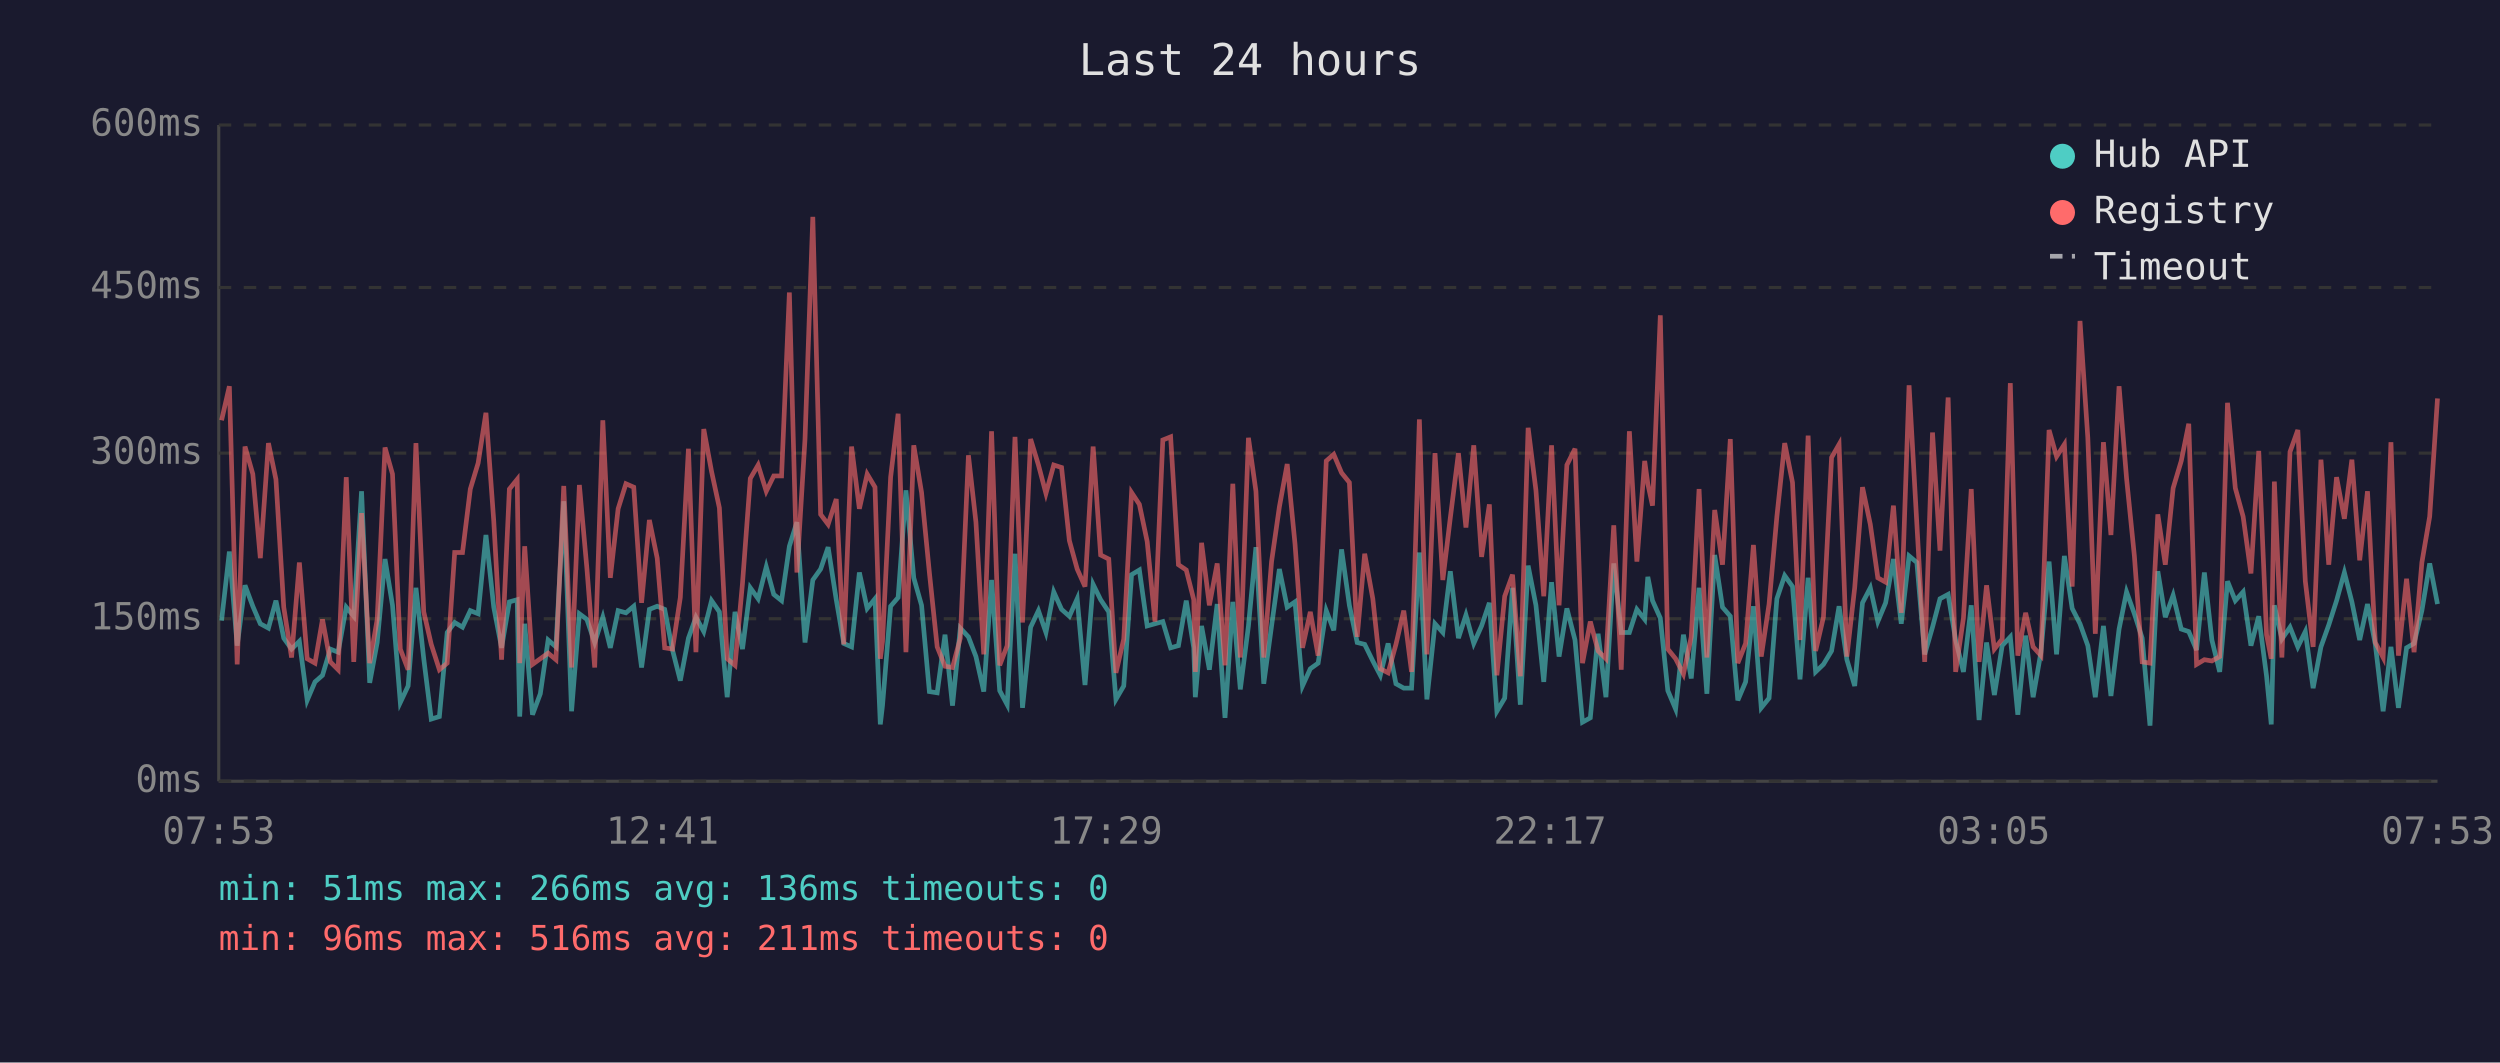
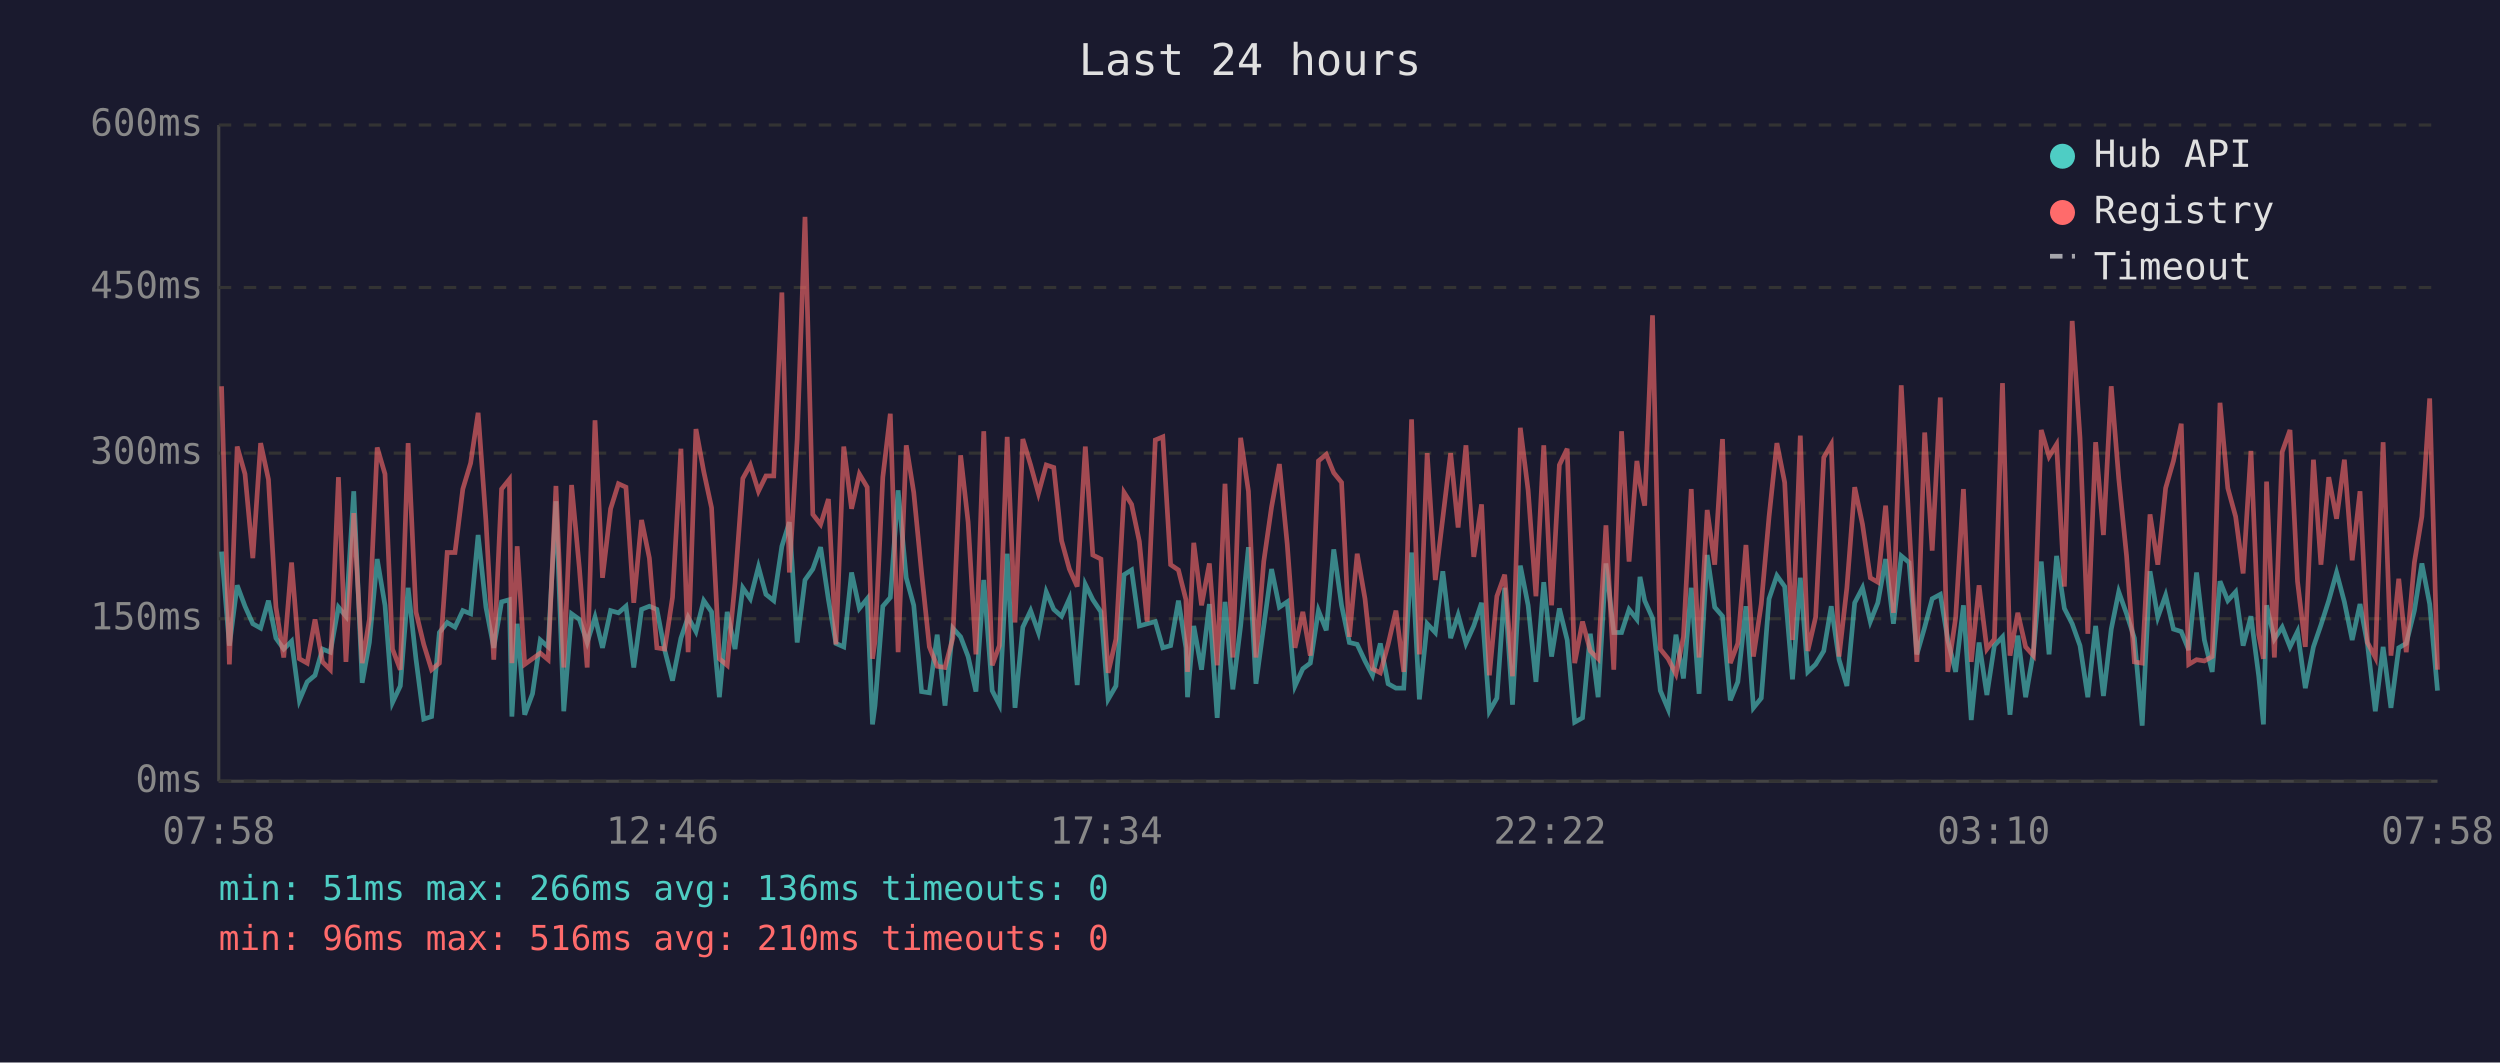
<svg xmlns="http://www.w3.org/2000/svg" viewBox="0 0 800 340" font-family="monospace" font-size="12">
  <rect width="800" height="340" fill="#1a1a2e" />
  <text x="400" y="24" fill="#e0e0e0" font-size="14" text-anchor="middle">Last 24 hours</text>
  <line x1="70" y1="40" x2="70" y2="250" stroke="#444" stroke-width="1" />
  <line x1="70" y1="250" x2="780" y2="250" stroke="#444" stroke-width="1" />
  <line x1="70" y1="250" x2="780" y2="250" stroke="#333" stroke-width="1" stroke-dasharray="4" />
  <text x="65" y="250" fill="#888" text-anchor="end" dominant-baseline="middle">0ms</text>
  <line x1="70" y1="198" x2="780" y2="198" stroke="#333" stroke-width="1" stroke-dasharray="4" />
  <text x="65" y="198" fill="#888" text-anchor="end" dominant-baseline="middle">150ms</text>
  <line x1="70" y1="145" x2="780" y2="145" stroke="#333" stroke-width="1" stroke-dasharray="4" />
  <text x="65" y="145" fill="#888" text-anchor="end" dominant-baseline="middle">300ms</text>
  <line x1="70" y1="92" x2="780" y2="92" stroke="#333" stroke-width="1" stroke-dasharray="4" />
  <text x="65" y="92" fill="#888" text-anchor="end" dominant-baseline="middle">450ms</text>
  <line x1="70" y1="40" x2="780" y2="40" stroke="#333" stroke-width="1" stroke-dasharray="4" />
  <text x="65" y="40" fill="#888" text-anchor="end" dominant-baseline="middle">600ms</text>
-   <text x="70" y="270" fill="#888" text-anchor="middle">07:53</text>
-   <text x="212" y="270" fill="#888" text-anchor="middle">12:41</text>
-   <text x="354" y="270" fill="#888" text-anchor="middle">17:29</text>
-   <text x="496" y="270" fill="#888" text-anchor="middle">22:17</text>
-   <text x="638" y="270" fill="#888" text-anchor="middle">03:05</text>
-   <text x="780" y="270" fill="#888" text-anchor="middle">07:53</text>
-   <polyline points="70.9,198.6 73.4,176.5 75.9,206.6 78.4,187.3 80.9,194.0 83.3,199.6 85.9,201.0 88.3,192.2 90.8,204.2 93.3,207.7 95.8,205.2 98.3,224.1 100.8,218.2 103.2,216.1 105.7,207.7 108.2,208.7 110.8,194.3 113.2,197.2 115.7,157.2 118.3,218.5 120.7,205.6 123.2,178.9 125.6,193.7 128.1,224.8 130.6,219.5 133.1,188.1 135.6,210.8 138.0,230.1 140.6,229.3 143.1,202.4 145.5,199.2 148.0,200.7 150.5,195.4 153.0,196.4 155.5,171.2 158.0,194.3 160.5,207.3 163.0,192.6 165.5,191.9 166.3,229.3 167.9,199.6 170.4,228.7 172.9,222.0 175.4,204.8 177.9,207.0 180.4,160.4 182.9,227.6 185.4,196.4 187.8,198.2 190.3,205.6 192.9,197.5 195.3,207.3 197.8,195.4 200.3,196.1 202.8,194.0 205.3,213.6 207.8,195.0 210.3,194.0 212.7,195.0 215.2,208.0 217.7,217.8 220.3,204.2 222.7,197.5 225.2,202.1 227.7,192.2 230.2,195.8 232.7,223.1 235.2,195.8 237.6,207.7 240.1,188.1 242.6,191.6 245.2,181.4 247.6,190.2 250.1,192.2 252.6,174.8 255.0,167.1 257.6,205.6 260.1,185.6 262.6,182.1 265.0,175.1 267.6,191.9 270.0,205.9 272.5,207.0 275.0,183.2 277.5,194.7 280.0,191.6 281.7,231.8 282.4,225.8 285.0,194.0 287.4,191.2 289.9,156.9 292.4,184.9 294.9,193.7 297.4,221.3 299.9,221.7 302.4,203.1 304.8,225.8 307.3,201.0 309.9,203.8 312.3,210.1 314.8,221.3 317.3,185.6 319.9,221.0 322.3,225.5 324.8,177.2 327.2,226.5 329.8,200.7 332.3,195.4 334.7,202.4 337.2,189.4 339.7,195.0 342.2,197.2 344.7,191.6 347.2,219.2 349.8,187.0 352.2,191.9 354.8,195.8 357.1,223.8 359.6,219.5 362.1,183.9 364.6,182.4 367.1,200.3 369.6,199.6 372.1,198.9 374.6,207.3 377.1,206.6 379.6,192.2 382.0,207.3 382.5,223.1 384.5,200.3 387.0,214.3 389.5,193.3 392.0,229.7 394.5,192.6 396.9,220.6 399.5,200.3 401.9,175.1 404.4,218.8 406.9,200.3 409.4,182.1 411.9,194.3 414.4,192.6 416.8,219.5 419.3,214.0 421.8,212.2 424.4,195.4 426.8,201.7 429.3,175.8 431.8,193.7 434.3,205.6 436.7,206.2 439.3,211.5 441.7,216.1 444.2,205.9 446.7,218.8 449.2,220.2 451.7,220.2 454.2,176.8 456.6,223.8 459.2,199.6 461.7,202.4 464.1,182.8 466.7,204.2 469.1,196.8 471.6,205.9 474.1,200.3 476.6,192.9 479.0,227.6 481.5,223.4 484.0,188.1 486.5,225.5 489.0,181.0 491.5,193.7 494.0,218.2 496.5,186.3 498.9,210.1 501.4,194.7 504.0,204.8 506.4,231.1 508.9,229.7 511.4,202.8 513.9,223.1 516.4,180.3 518.8,202.4 521.4,202.4 523.8,195.0 526.3,198.2 527.3,184.6 528.8,192.2 531.3,197.8 533.7,221.0 536.2,226.9 538.7,203.1 541.2,217.1 543.7,188.1 546.2,222.0 548.7,177.6 551.2,194.3 553.7,197.2 556.1,224.1 558.6,218.2 561.1,194.0 563.6,226.5 566.1,223.4 568.6,191.6 571.1,184.2 573.6,187.7 576.0,217.4 578.6,184.9 581.0,215.0 583.5,212.6 586.1,208.3 588.5,194.0 591.0,211.1 593.5,219.5 596.0,192.9 598.5,188.1 600.9,198.9 603.4,192.9 605.9,178.9 608.4,199.6 610.9,177.9 613.4,180.0 615.9,209.4 618.4,200.7 620.8,191.6 623.4,190.2 625.8,204.8 628.3,215.0 630.8,193.7 633.3,230.4 635.7,205.6 638.2,222.4 640.7,206.6 643.3,203.8 645.7,228.7 648.2,203.4 650.6,223.1 653.1,208.7 655.7,179.7 658.1,209.4 660.6,177.9 663.1,194.7 665.6,199.6 668.1,206.6 670.5,223.1 673.1,200.3 675.5,222.7 678.1,201.3 680.5,189.4 683.0,196.4 685.5,204.2 688.0,232.2 690.5,182.8 692.9,197.5 695.4,190.5 698.0,201.3 700.4,202.1 702.9,208.0 705.4,183.2 707.8,204.8 710.3,215.0 712.8,186.0 715.3,192.2 717.8,189.4 720.3,206.6 722.8,197.2 725.3,216.4 726.8,231.8 727.8,193.7 730.2,204.5 732.8,200.7 735.3,207.0 737.7,202.1 740.2,220.2 742.7,207.0 745.2,200.0 747.7,192.2 750.2,183.2 752.6,192.6 755.1,204.8 757.6,193.3 760.1,206.2 762.6,227.6 765.1,207.0 767.5,226.5 770.1,207.3 772.5,205.9 775.0,195.4 777.5,180.3 780.0,193.3" fill="none" stroke="#4ecdc4" stroke-width="1.5" opacity="0.6" />
-   <polyline points="70.9,134.5 73.4,123.6 75.9,212.6 78.4,142.9 80.9,151.7 83.3,178.6 85.9,141.8 88.3,153.4 90.8,194.3 93.3,210.4 95.8,180.0 98.3,210.8 100.8,212.2 103.2,198.2 105.7,211.8 108.2,214.3 110.8,152.7 113.2,211.8 115.7,164.2 118.3,212.2 120.7,198.2 123.2,143.2 125.6,151.7 128.1,207.7 130.6,214.3 133.1,141.8 135.6,195.8 138.0,206.2 140.6,214.3 143.1,212.2 145.5,176.8 148.0,176.8 150.5,156.5 153.0,148.2 155.5,132.1 158.0,166.7 160.5,211.1 163.0,156.5 165.5,153.4 166.3,212.2 167.9,174.8 170.4,212.6 172.9,210.8 175.4,209.0 177.9,211.1 180.4,155.5 182.9,213.6 185.4,155.2 187.8,181.8 190.3,213.6 192.9,134.5 195.3,184.9 197.8,162.8 200.3,154.8 202.8,155.9 205.3,192.9 207.8,166.4 210.3,178.6 212.7,207.3 215.2,207.7 217.7,191.2 220.3,143.6 222.7,208.7 225.2,137.3 227.7,150.9 230.2,162.5 232.7,210.8 235.2,212.9 237.6,186.6 240.1,153.1 242.6,148.8 245.2,157.2 247.6,152.3 250.1,152.3 252.6,93.6 255.0,183.2 257.6,140.5 260.1,69.4 262.6,164.6 265.0,167.8 267.6,159.7 270.0,206.2 272.5,142.9 275.0,162.8 277.5,151.7 280.0,155.9 281.7,210.8 282.4,205.2 285.0,152.7 287.4,132.4 289.9,208.7 292.4,142.5 294.9,157.6 297.4,183.2 299.9,207.0 302.4,213.2 304.8,213.6 307.3,204.2 309.9,145.7 312.3,167.1 314.8,209.4 317.3,138.0 319.9,212.9 322.3,206.6 324.8,139.8 327.2,199.2 329.8,140.5 332.3,148.8 334.7,157.9 337.2,148.8 339.7,149.6 342.2,173.0 344.7,182.1 347.2,187.7 349.8,142.9 352.2,177.6 354.8,178.9 357.1,215.3 359.6,204.5 362.1,157.6 364.6,161.4 367.1,173.3 369.6,198.9 372.1,140.8 374.6,139.8 377.1,180.7 379.6,182.4 382.0,191.9 382.5,215.0 384.5,173.7 387.0,193.7 389.5,180.3 392.0,212.9 394.5,154.8 396.9,210.4 399.5,140.1 401.9,157.2 404.4,210.4 406.9,179.7 409.4,162.2 411.9,148.5 414.4,174.0 416.8,207.3 419.3,195.8 421.8,209.8 424.4,147.5 426.8,145.4 429.3,151.3 431.8,154.4 434.3,203.8 436.7,177.2 439.3,191.6 441.7,214.0 444.2,215.3 446.7,206.2 449.2,195.4 451.7,215.0 454.2,134.2 456.6,209.4 459.2,145.0 461.7,185.6 464.1,165.7 466.7,145.0 469.1,168.8 471.6,142.5 474.1,178.2 476.6,161.4 479.0,216.1 481.5,190.8 484.0,183.9 486.5,216.4 489.0,136.9 491.5,156.9 494.0,190.8 496.5,142.5 498.9,193.7 501.4,148.8 504.0,143.6 506.4,212.2 508.9,198.9 511.4,208.3 513.9,210.8 516.4,168.1 518.8,214.3 521.4,138.0 523.8,179.7 526.3,147.5 527.3,154.8 528.8,161.8 531.3,100.9 533.7,207.7 536.2,210.8 538.7,215.7 541.2,203.8 543.7,156.5 546.2,210.4 548.7,163.2 551.2,180.7 553.7,140.5 556.1,212.2 558.6,205.9 561.1,174.4 563.6,210.1 566.1,193.3 568.6,165.3 571.1,141.8 573.6,154.4 576.0,204.8 578.6,139.4 581.0,208.3 583.5,197.5 586.1,146.4 588.5,142.2 591.0,210.1 593.5,188.1 596.0,155.9 598.5,167.8 600.9,184.9 603.4,186.3 605.9,161.8 608.4,196.1 610.9,123.3 613.4,167.8 615.9,211.8 618.4,138.4 620.8,176.2 623.4,127.2 625.8,215.0 628.3,197.8 630.8,156.5 633.3,211.8 635.7,187.3 638.2,207.7 640.7,204.5 643.3,122.6 645.7,209.8 648.2,196.1 650.6,207.0 653.1,209.8 655.7,137.6 658.1,146.1 660.6,142.2 663.1,187.7 665.6,102.7 668.1,140.1 670.5,202.8 673.1,141.5 675.5,171.2 678.1,123.6 680.5,153.1 683.0,177.9 685.5,211.8 688.0,212.2 690.5,164.6 692.9,180.7 695.4,156.2 698.0,147.5 700.4,135.6 702.9,212.6 705.4,211.1 707.8,211.5 710.3,210.1 712.8,128.9 715.3,156.2 717.8,165.3 720.3,183.5 722.8,144.3 725.3,203.1 726.8,210.8 727.8,154.1 730.2,210.4 732.8,144.6 735.3,137.6 737.7,186.0 740.2,207.0 742.7,147.1 745.2,180.7 747.7,152.7 750.2,166.0 752.6,147.1 755.1,179.3 757.6,157.2 760.1,205.6 762.6,210.4 765.1,141.5 767.5,209.8 770.1,185.2 772.5,208.7 775.0,180.0 777.5,165.3 780.0,127.5" fill="none" stroke="#ff6b6b" stroke-width="1.5" opacity="0.6" />
+   <text x="70" y="270" fill="#888" text-anchor="middle">07:58</text>
+   <text x="212" y="270" fill="#888" text-anchor="middle">12:46</text>
+   <text x="354" y="270" fill="#888" text-anchor="middle">17:34</text>
+   <text x="496" y="270" fill="#888" text-anchor="middle">22:22</text>
+   <text x="638" y="270" fill="#888" text-anchor="middle">03:10</text>
+   <text x="780" y="270" fill="#888" text-anchor="middle">07:58</text>
+   <polyline points="70.9,176.5 73.4,206.6 75.9,187.3 78.4,194.0 80.9,199.6 83.4,201.0 85.9,192.2 88.3,204.2 90.8,207.7 93.3,205.2 95.8,224.1 98.3,218.2 100.8,216.1 103.2,207.7 105.7,208.7 108.3,194.3 110.7,197.2 113.2,157.2 115.9,218.5 118.2,205.6 120.7,178.9 123.2,193.7 125.6,224.8 128.1,219.5 130.6,188.1 133.1,210.8 135.6,230.1 138.1,229.3 140.6,202.4 143.1,199.2 145.6,200.7 148.1,195.4 150.6,196.4 153.0,171.2 155.5,194.3 158.0,207.3 160.5,192.6 163.0,191.9 163.8,229.3 165.5,199.6 167.9,228.7 170.4,222.0 172.9,204.8 175.4,207.0 177.9,160.4 180.4,227.6 182.9,196.4 185.4,198.2 187.9,205.6 190.4,197.5 192.8,207.3 195.4,195.4 197.9,196.1 200.3,194.0 202.8,213.6 205.3,195.0 207.8,194.0 210.2,195.0 212.7,208.0 215.2,217.8 217.9,204.2 220.2,197.5 222.7,202.1 225.2,192.2 227.7,195.8 230.2,223.1 232.7,195.8 235.2,207.7 237.7,188.1 240.1,191.6 242.7,181.4 245.1,190.2 247.6,192.2 250.2,174.8 252.6,167.1 255.1,205.6 257.6,185.6 260.1,182.1 262.6,175.1 265.1,191.9 267.5,205.9 270.0,207.0 272.5,183.2 275.0,194.7 277.5,191.6 279.2,231.8 280.0,225.8 282.5,194.0 284.9,191.2 287.4,156.9 290.0,184.9 292.4,193.7 294.9,221.3 297.4,221.7 299.9,203.1 302.4,225.8 304.9,201.0 307.4,203.8 309.8,210.1 312.3,221.3 314.8,185.6 317.5,221.0 319.8,225.5 322.3,177.2 324.8,226.5 327.3,200.7 329.8,195.4 332.3,202.4 334.8,189.4 337.2,195.0 339.7,197.2 342.2,191.6 344.7,219.2 347.3,187.0 349.7,191.9 352.3,195.8 354.6,223.8 357.1,219.5 359.7,183.9 362.1,182.4 364.6,200.3 367.1,199.6 369.7,198.9 372.1,207.3 374.6,206.6 377.1,192.2 379.5,207.3 380.0,223.1 382.0,200.3 384.5,214.3 387.0,193.3 389.5,229.7 392.0,192.6 394.5,220.6 397.0,200.3 399.5,175.1 401.9,218.8 404.4,200.3 406.9,182.1 409.4,194.3 411.9,192.6 414.4,219.5 416.9,214.0 419.3,212.2 421.9,195.4 424.4,201.7 426.8,175.8 429.3,193.7 431.8,205.6 434.3,206.2 436.8,211.5 439.2,216.1 441.7,205.9 444.2,218.8 446.7,220.2 449.2,220.2 451.7,176.8 454.2,223.8 456.7,199.6 459.3,202.4 461.7,182.8 464.2,204.2 466.6,196.8 469.1,205.9 471.6,200.3 474.1,192.9 476.6,227.6 479.0,223.4 481.5,188.1 484.0,225.5 486.5,181.0 489.0,193.7 491.5,218.2 494.0,186.3 496.5,210.1 499.0,194.7 501.5,204.8 503.9,231.1 506.4,229.7 508.9,202.8 511.4,223.1 513.9,180.3 516.4,202.4 518.9,202.4 521.3,195.0 523.8,198.2 524.8,184.6 526.3,192.2 528.8,197.8 531.3,221.0 533.8,226.9 536.3,203.1 538.7,217.1 541.2,188.1 543.7,222.0 546.3,177.6 548.7,194.3 551.2,197.2 553.7,224.1 556.1,218.2 558.7,194.0 561.1,226.5 563.6,223.4 566.1,191.6 568.6,184.2 571.1,187.7 573.6,217.4 576.1,184.9 578.5,215.0 581.0,212.6 583.6,208.3 586.0,194.0 588.5,211.1 591.0,219.5 593.5,192.9 596.0,188.1 598.5,198.9 600.9,192.9 603.4,178.9 605.9,199.6 608.4,177.9 610.9,180.0 613.4,209.4 615.9,200.7 618.3,191.6 620.9,190.2 623.3,204.8 625.8,215.0 628.3,193.7 630.8,230.4 633.3,205.6 635.8,222.4 638.2,206.6 640.8,203.8 643.2,228.7 645.7,203.4 648.2,223.1 650.7,208.7 653.2,179.7 655.7,209.4 658.1,177.9 660.6,194.7 663.1,199.6 665.6,206.6 668.1,223.1 670.6,200.3 673.1,222.7 675.6,201.3 678.0,189.4 680.5,196.4 683.0,204.2 685.5,232.2 688.0,182.8 690.5,197.5 693.0,190.5 695.5,201.3 698.0,202.1 700.4,208.0 702.9,183.2 705.4,204.8 707.9,215.0 710.4,186.0 712.9,192.2 715.4,189.4 717.8,206.6 720.3,197.2 722.8,216.4 724.3,231.8 725.3,193.7 727.8,204.5 730.3,200.7 732.8,207.0 735.2,202.1 737.7,220.2 740.3,207.0 742.7,200.0 745.2,192.2 747.7,183.2 750.2,192.6 752.7,204.8 755.2,193.3 757.6,206.2 760.1,227.6 762.6,207.0 765.1,226.5 767.6,207.3 770.0,205.9 772.6,195.4 775.0,180.3 777.5,193.3 780.0,221.0" fill="none" stroke="#4ecdc4" stroke-width="1.5" opacity="0.6" />
+   <polyline points="70.9,123.6 73.4,212.6 75.9,142.9 78.4,151.7 80.9,178.6 83.4,141.8 85.9,153.4 88.3,194.3 90.8,210.4 93.3,180.0 95.8,210.8 98.3,212.2 100.8,198.2 103.2,211.8 105.7,214.3 108.3,152.7 110.7,211.8 113.2,164.2 115.9,212.2 118.2,198.2 120.7,143.2 123.2,151.7 125.6,207.7 128.1,214.3 130.6,141.8 133.1,195.8 135.6,206.2 138.1,214.3 140.6,212.2 143.1,176.8 145.6,176.8 148.1,156.5 150.6,148.2 153.0,132.1 155.5,166.7 158.0,211.1 160.5,156.5 163.0,153.4 163.8,212.2 165.5,174.8 167.9,212.6 170.4,210.8 172.9,209.0 175.4,211.1 177.9,155.5 180.4,213.6 182.9,155.2 185.4,181.8 187.9,213.6 190.4,134.5 192.8,184.9 195.4,162.8 197.9,154.8 200.3,155.9 202.8,192.9 205.3,166.4 207.8,178.6 210.2,207.3 212.7,207.7 215.2,191.2 217.9,143.6 220.2,208.7 222.7,137.3 225.2,150.9 227.7,162.5 230.2,210.8 232.7,212.9 235.2,186.6 237.7,153.1 240.1,148.8 242.7,157.2 245.1,152.3 247.6,152.3 250.2,93.6 252.6,183.2 255.1,140.5 257.6,69.4 260.1,164.6 262.6,167.8 265.1,159.7 267.5,206.2 270.0,142.9 272.5,162.8 275.0,151.7 277.5,155.9 279.2,210.8 280.0,205.2 282.5,152.7 284.9,132.4 287.4,208.7 290.0,142.5 292.4,157.6 294.9,183.2 297.4,207.0 299.9,213.2 302.4,213.6 304.9,204.2 307.4,145.7 309.8,167.1 312.3,209.4 314.8,138.0 317.5,212.9 319.8,206.6 322.3,139.8 324.8,199.2 327.3,140.5 329.8,148.8 332.3,157.9 334.8,148.8 337.2,149.6 339.7,173.0 342.2,182.1 344.7,187.7 347.3,142.9 349.7,177.6 352.3,178.9 354.6,215.3 357.1,204.5 359.7,157.6 362.1,161.4 364.6,173.3 367.1,198.9 369.7,140.8 372.1,139.8 374.6,180.7 377.1,182.4 379.5,191.9 380.0,215.0 382.0,173.7 384.5,193.7 387.0,180.3 389.5,212.9 392.0,154.8 394.5,210.4 397.0,140.1 399.5,157.2 401.9,210.4 404.4,179.7 406.9,162.2 409.4,148.5 411.9,174.0 414.4,207.3 416.9,195.8 419.3,209.8 421.9,147.5 424.4,145.4 426.8,151.3 429.3,154.4 431.8,203.8 434.3,177.2 436.8,191.6 439.2,214.0 441.7,215.3 444.2,206.2 446.7,195.4 449.2,215.0 451.7,134.2 454.2,209.4 456.7,145.0 459.3,185.6 461.7,165.7 464.2,145.0 466.6,168.8 469.1,142.5 471.6,178.2 474.1,161.4 476.6,216.1 479.0,190.8 481.5,183.9 484.0,216.4 486.5,136.9 489.0,156.9 491.5,190.8 494.0,142.5 496.5,193.7 499.0,148.8 501.5,143.6 503.9,212.2 506.4,198.9 508.9,208.3 511.4,210.8 513.9,168.1 516.4,214.3 518.9,138.0 521.3,179.7 523.8,147.5 524.8,154.8 526.3,161.8 528.8,100.9 531.3,207.7 533.8,210.8 536.3,215.7 538.7,203.8 541.2,156.5 543.7,210.4 546.3,163.2 548.7,180.7 551.2,140.5 553.7,212.2 556.1,205.9 558.7,174.4 561.1,210.1 563.6,193.3 566.1,165.3 568.6,141.8 571.1,154.4 573.6,204.8 576.1,139.4 578.5,208.3 581.0,197.5 583.6,146.4 586.0,142.2 588.5,210.1 591.0,188.1 593.5,155.9 596.0,167.8 598.5,184.9 600.9,186.3 603.4,161.8 605.9,196.1 608.4,123.3 610.9,167.8 613.4,211.8 615.9,138.4 618.3,176.2 620.9,127.2 623.3,215.0 625.8,197.8 628.3,156.5 630.8,211.8 633.3,187.3 635.8,207.7 638.2,204.5 640.8,122.6 643.2,209.8 645.7,196.1 648.2,207.0 650.7,209.8 653.2,137.6 655.7,146.1 658.1,142.2 660.6,187.7 663.1,102.7 665.6,140.1 668.1,202.8 670.6,141.5 673.1,171.2 675.6,123.6 678.0,153.1 680.5,177.9 683.0,211.8 685.5,212.2 688.0,164.6 690.5,180.7 693.0,156.2 695.5,147.5 698.0,135.6 700.4,212.6 702.9,211.1 705.4,211.5 707.9,210.1 710.4,128.9 712.9,156.2 715.4,165.3 717.8,183.5 720.3,144.3 722.8,203.1 724.3,210.8 725.3,154.1 727.8,210.4 730.3,144.6 732.8,137.6 735.2,186.0 737.7,207.0 740.3,147.1 742.7,180.7 745.2,152.7 747.7,166.0 750.2,147.1 752.7,179.3 755.2,157.2 757.6,205.6 760.1,210.4 762.6,141.5 765.1,209.8 767.6,185.2 770.0,208.7 772.6,180.0 775.0,165.3 777.5,127.5 780.0,214.3" fill="none" stroke="#ff6b6b" stroke-width="1.5" opacity="0.6" />
  <circle cx="660" cy="50" r="4" fill="#4ecdc4" />
  <text x="670" y="50" fill="#e0e0e0" dominant-baseline="middle">Hub API</text>
  <circle cx="660" cy="68" r="4" fill="#ff6b6b" />
  <text x="670" y="68" fill="#e0e0e0" dominant-baseline="middle">Registry</text>
  <line x1="656" y1="82" x2="664" y2="82" stroke="#e0e0e0" stroke-width="1.5" stroke-dasharray="4,3" opacity="0.7" />
  <text x="670" y="86" fill="#e0e0e0" dominant-baseline="middle">Timeout</text>
  <text x="70" y="288" fill="#4ecdc4" font-size="11">min: 51ms  max: 266ms  avg: 136ms  timeouts: 0</text>
-   <text x="70" y="304" fill="#ff6b6b" font-size="11">min: 96ms  max: 516ms  avg: 211ms  timeouts: 0</text>
+   <text x="70" y="304" fill="#ff6b6b" font-size="11">min: 96ms  max: 516ms  avg: 210ms  timeouts: 0</text>
</svg>
